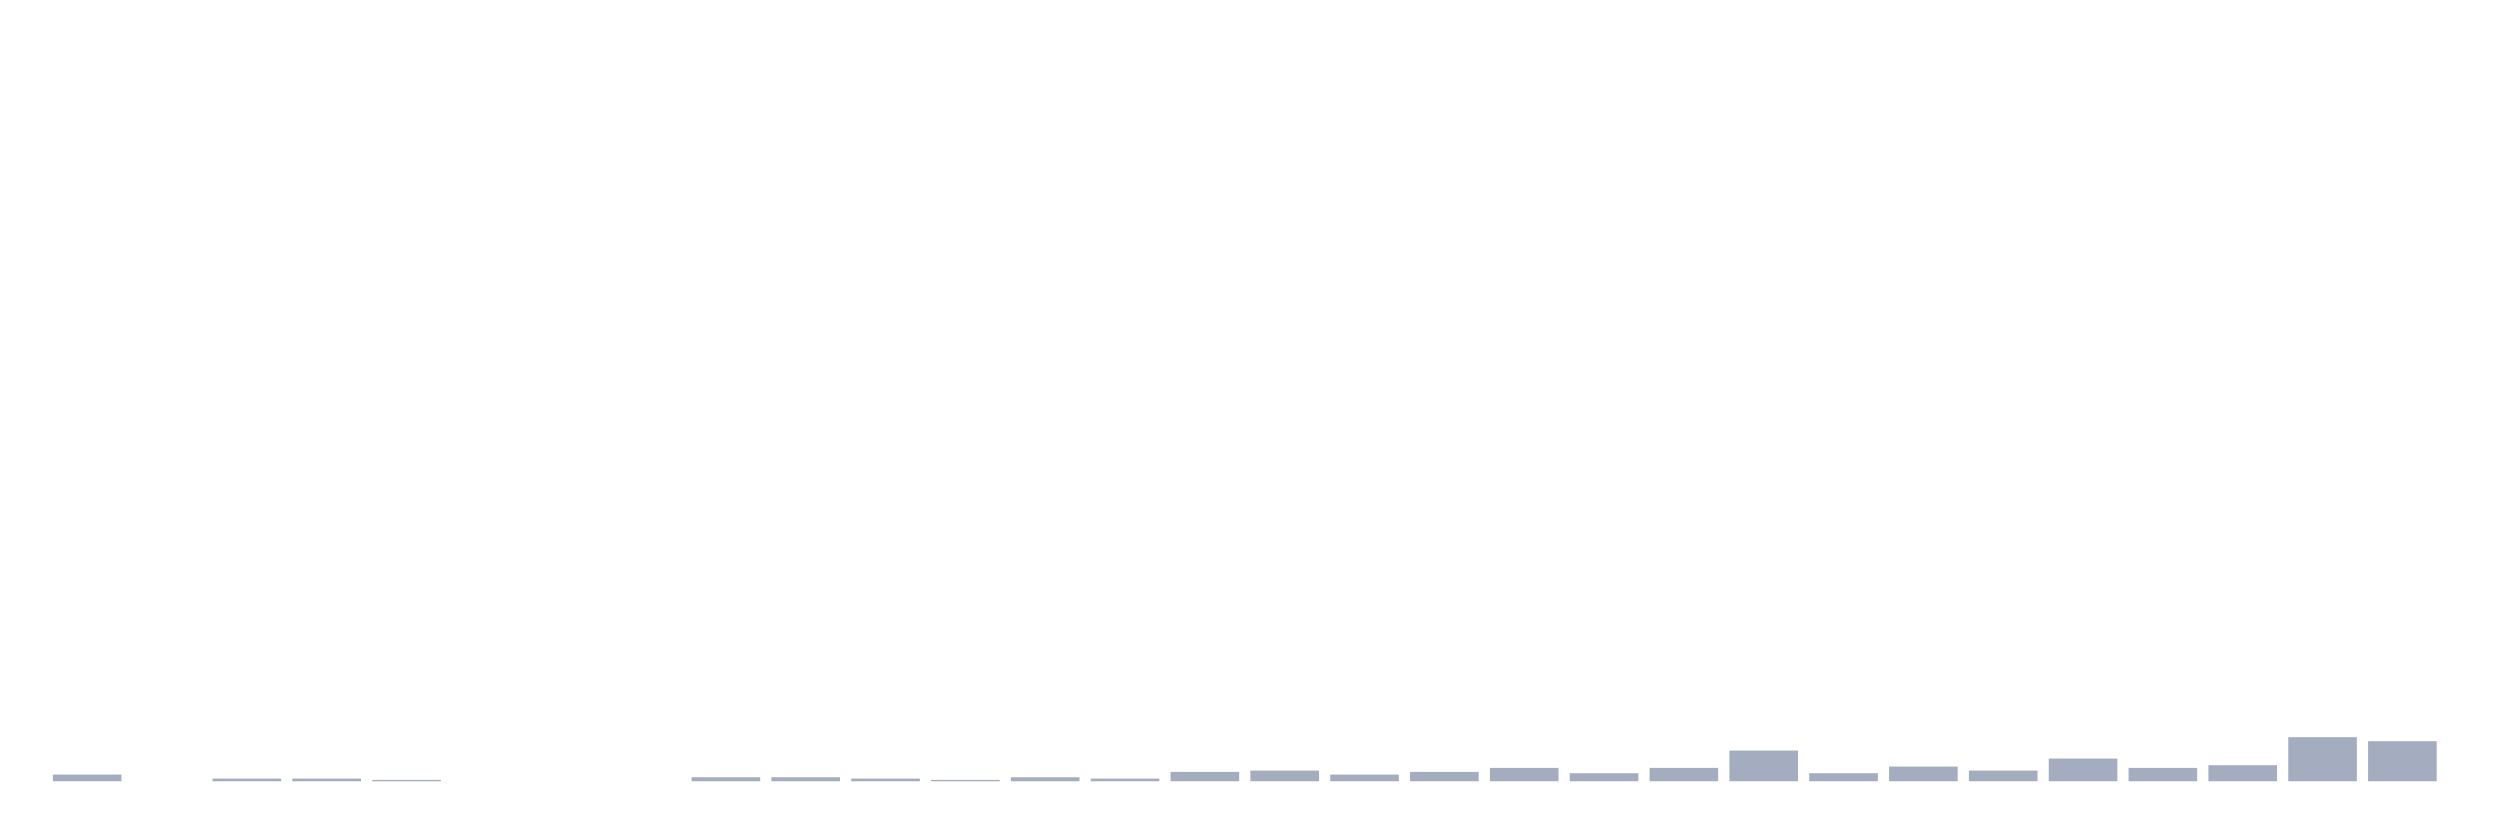
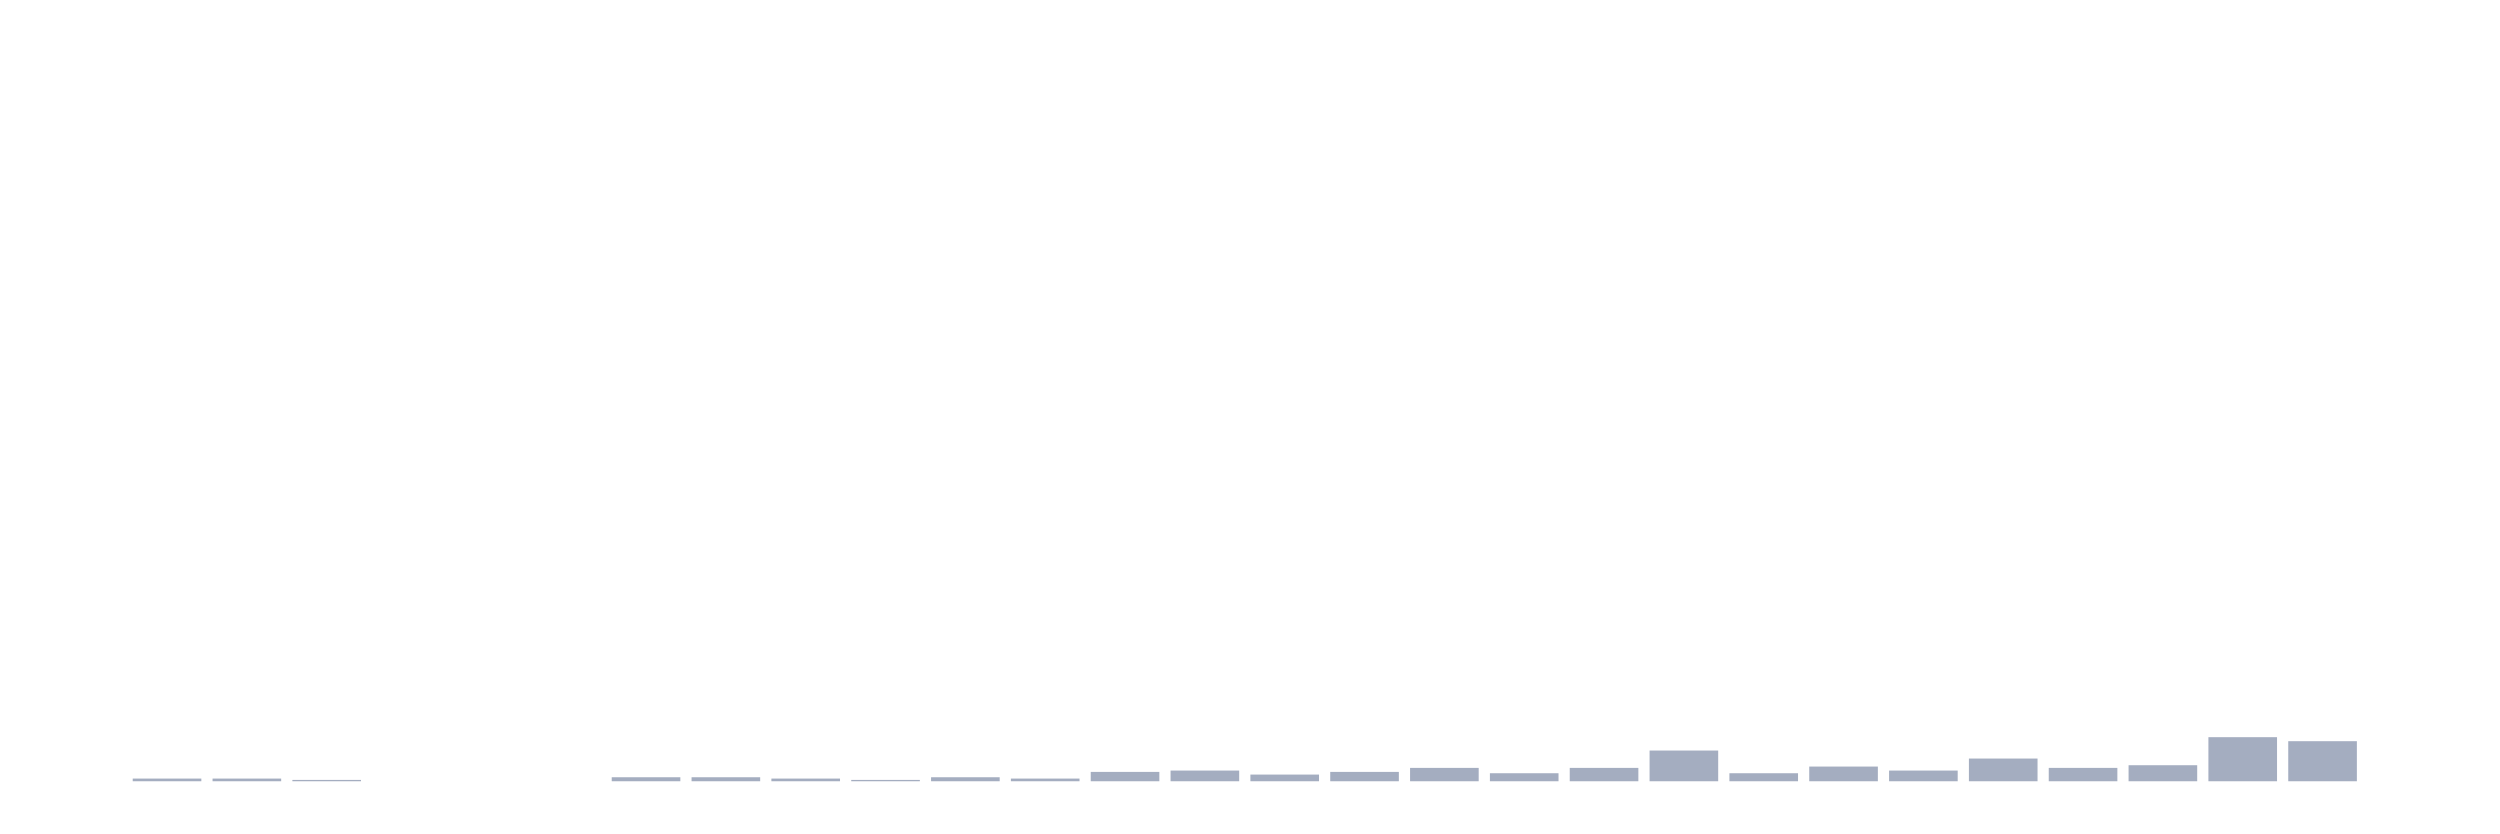
<svg xmlns="http://www.w3.org/2000/svg" viewBox="0 0 480 160">
  <g transform="translate(10,10)">
-     <rect class="bar" x="0.153" width="13.175" y="138.718" height="1.282" fill="rgb(164,173,192)" />
-     <rect class="bar" x="15.482" width="13.175" y="140" height="0" fill="rgb(164,173,192)" />
+     <rect class="bar" x="0.153" width="13.175" y="140" height="0" fill="rgb(164,173,192)" />
+     <rect class="bar" x="15.482" width="13.175" y="139.487" height="0.513" fill="rgb(164,173,192)" />
    <rect class="bar" x="30.81" width="13.175" y="139.487" height="0.513" fill="rgb(164,173,192)" />
-     <rect class="bar" x="46.138" width="13.175" y="139.487" height="0.513" fill="rgb(164,173,192)" />
-     <rect class="bar" x="61.466" width="13.175" y="139.744" height="0.256" fill="rgb(164,173,192)" />
+     <rect class="bar" x="46.138" width="13.175" y="139.744" height="0.256" fill="rgb(164,173,192)" />
+     <rect class="bar" x="61.466" width="13.175" y="140" height="0" fill="rgb(164,173,192)" />
    <rect class="bar" x="76.794" width="13.175" y="140" height="0" fill="rgb(164,173,192)" />
    <rect class="bar" x="92.123" width="13.175" y="140" height="0" fill="rgb(164,173,192)" />
-     <rect class="bar" x="107.451" width="13.175" y="140" height="0" fill="rgb(164,173,192)" />
+     <rect class="bar" x="107.451" width="13.175" y="139.231" height="0.769" fill="rgb(164,173,192)" />
    <rect class="bar" x="122.779" width="13.175" y="139.231" height="0.769" fill="rgb(164,173,192)" />
-     <rect class="bar" x="138.107" width="13.175" y="139.231" height="0.769" fill="rgb(164,173,192)" />
-     <rect class="bar" x="153.436" width="13.175" y="139.487" height="0.513" fill="rgb(164,173,192)" />
-     <rect class="bar" x="168.764" width="13.175" y="139.744" height="0.256" fill="rgb(164,173,192)" />
-     <rect class="bar" x="184.092" width="13.175" y="139.231" height="0.769" fill="rgb(164,173,192)" />
-     <rect class="bar" x="199.42" width="13.175" y="139.487" height="0.513" fill="rgb(164,173,192)" />
-     <rect class="bar" x="214.748" width="13.175" y="138.205" height="1.795" fill="rgb(164,173,192)" />
-     <rect class="bar" x="230.077" width="13.175" y="137.949" height="2.051" fill="rgb(164,173,192)" />
-     <rect class="bar" x="245.405" width="13.175" y="138.718" height="1.282" fill="rgb(164,173,192)" />
-     <rect class="bar" x="260.733" width="13.175" y="138.205" height="1.795" fill="rgb(164,173,192)" />
-     <rect class="bar" x="276.061" width="13.175" y="137.436" height="2.564" fill="rgb(164,173,192)" />
-     <rect class="bar" x="291.39" width="13.175" y="138.462" height="1.538" fill="rgb(164,173,192)" />
-     <rect class="bar" x="306.718" width="13.175" y="137.436" height="2.564" fill="rgb(164,173,192)" />
-     <rect class="bar" x="322.046" width="13.175" y="134.103" height="5.897" fill="rgb(164,173,192)" />
-     <rect class="bar" x="337.374" width="13.175" y="138.462" height="1.538" fill="rgb(164,173,192)" />
-     <rect class="bar" x="352.702" width="13.175" y="137.179" height="2.821" fill="rgb(164,173,192)" />
-     <rect class="bar" x="368.031" width="13.175" y="137.949" height="2.051" fill="rgb(164,173,192)" />
-     <rect class="bar" x="383.359" width="13.175" y="135.641" height="4.359" fill="rgb(164,173,192)" />
-     <rect class="bar" x="398.687" width="13.175" y="137.436" height="2.564" fill="rgb(164,173,192)" />
-     <rect class="bar" x="414.015" width="13.175" y="136.923" height="3.077" fill="rgb(164,173,192)" />
-     <rect class="bar" x="429.344" width="13.175" y="131.538" height="8.462" fill="rgb(164,173,192)" />
-     <rect class="bar" x="444.672" width="13.175" y="132.308" height="7.692" fill="rgb(164,173,192)" />
+     <rect class="bar" x="138.107" width="13.175" y="139.487" height="0.513" fill="rgb(164,173,192)" />
+     <rect class="bar" x="153.436" width="13.175" y="139.744" height="0.256" fill="rgb(164,173,192)" />
+     <rect class="bar" x="168.764" width="13.175" y="139.231" height="0.769" fill="rgb(164,173,192)" />
+     <rect class="bar" x="184.092" width="13.175" y="139.487" height="0.513" fill="rgb(164,173,192)" />
+     <rect class="bar" x="199.42" width="13.175" y="138.205" height="1.795" fill="rgb(164,173,192)" />
+     <rect class="bar" x="214.748" width="13.175" y="137.949" height="2.051" fill="rgb(164,173,192)" />
+     <rect class="bar" x="230.077" width="13.175" y="138.718" height="1.282" fill="rgb(164,173,192)" />
+     <rect class="bar" x="245.405" width="13.175" y="138.205" height="1.795" fill="rgb(164,173,192)" />
+     <rect class="bar" x="260.733" width="13.175" y="137.436" height="2.564" fill="rgb(164,173,192)" />
+     <rect class="bar" x="276.061" width="13.175" y="138.462" height="1.538" fill="rgb(164,173,192)" />
+     <rect class="bar" x="291.39" width="13.175" y="137.436" height="2.564" fill="rgb(164,173,192)" />
+     <rect class="bar" x="306.718" width="13.175" y="134.103" height="5.897" fill="rgb(164,173,192)" />
+     <rect class="bar" x="322.046" width="13.175" y="138.462" height="1.538" fill="rgb(164,173,192)" />
+     <rect class="bar" x="337.374" width="13.175" y="137.179" height="2.821" fill="rgb(164,173,192)" />
+     <rect class="bar" x="352.702" width="13.175" y="137.949" height="2.051" fill="rgb(164,173,192)" />
+     <rect class="bar" x="368.031" width="13.175" y="135.641" height="4.359" fill="rgb(164,173,192)" />
+     <rect class="bar" x="383.359" width="13.175" y="137.436" height="2.564" fill="rgb(164,173,192)" />
+     <rect class="bar" x="398.687" width="13.175" y="136.923" height="3.077" fill="rgb(164,173,192)" />
+     <rect class="bar" x="414.015" width="13.175" y="131.538" height="8.462" fill="rgb(164,173,192)" />
+     <rect class="bar" x="429.344" width="13.175" y="132.308" height="7.692" fill="rgb(164,173,192)" />
+     <rect class="bar" x="444.672" width="13.175" y="140" height="0" fill="rgb(164,173,192)" />
  </g>
</svg>
